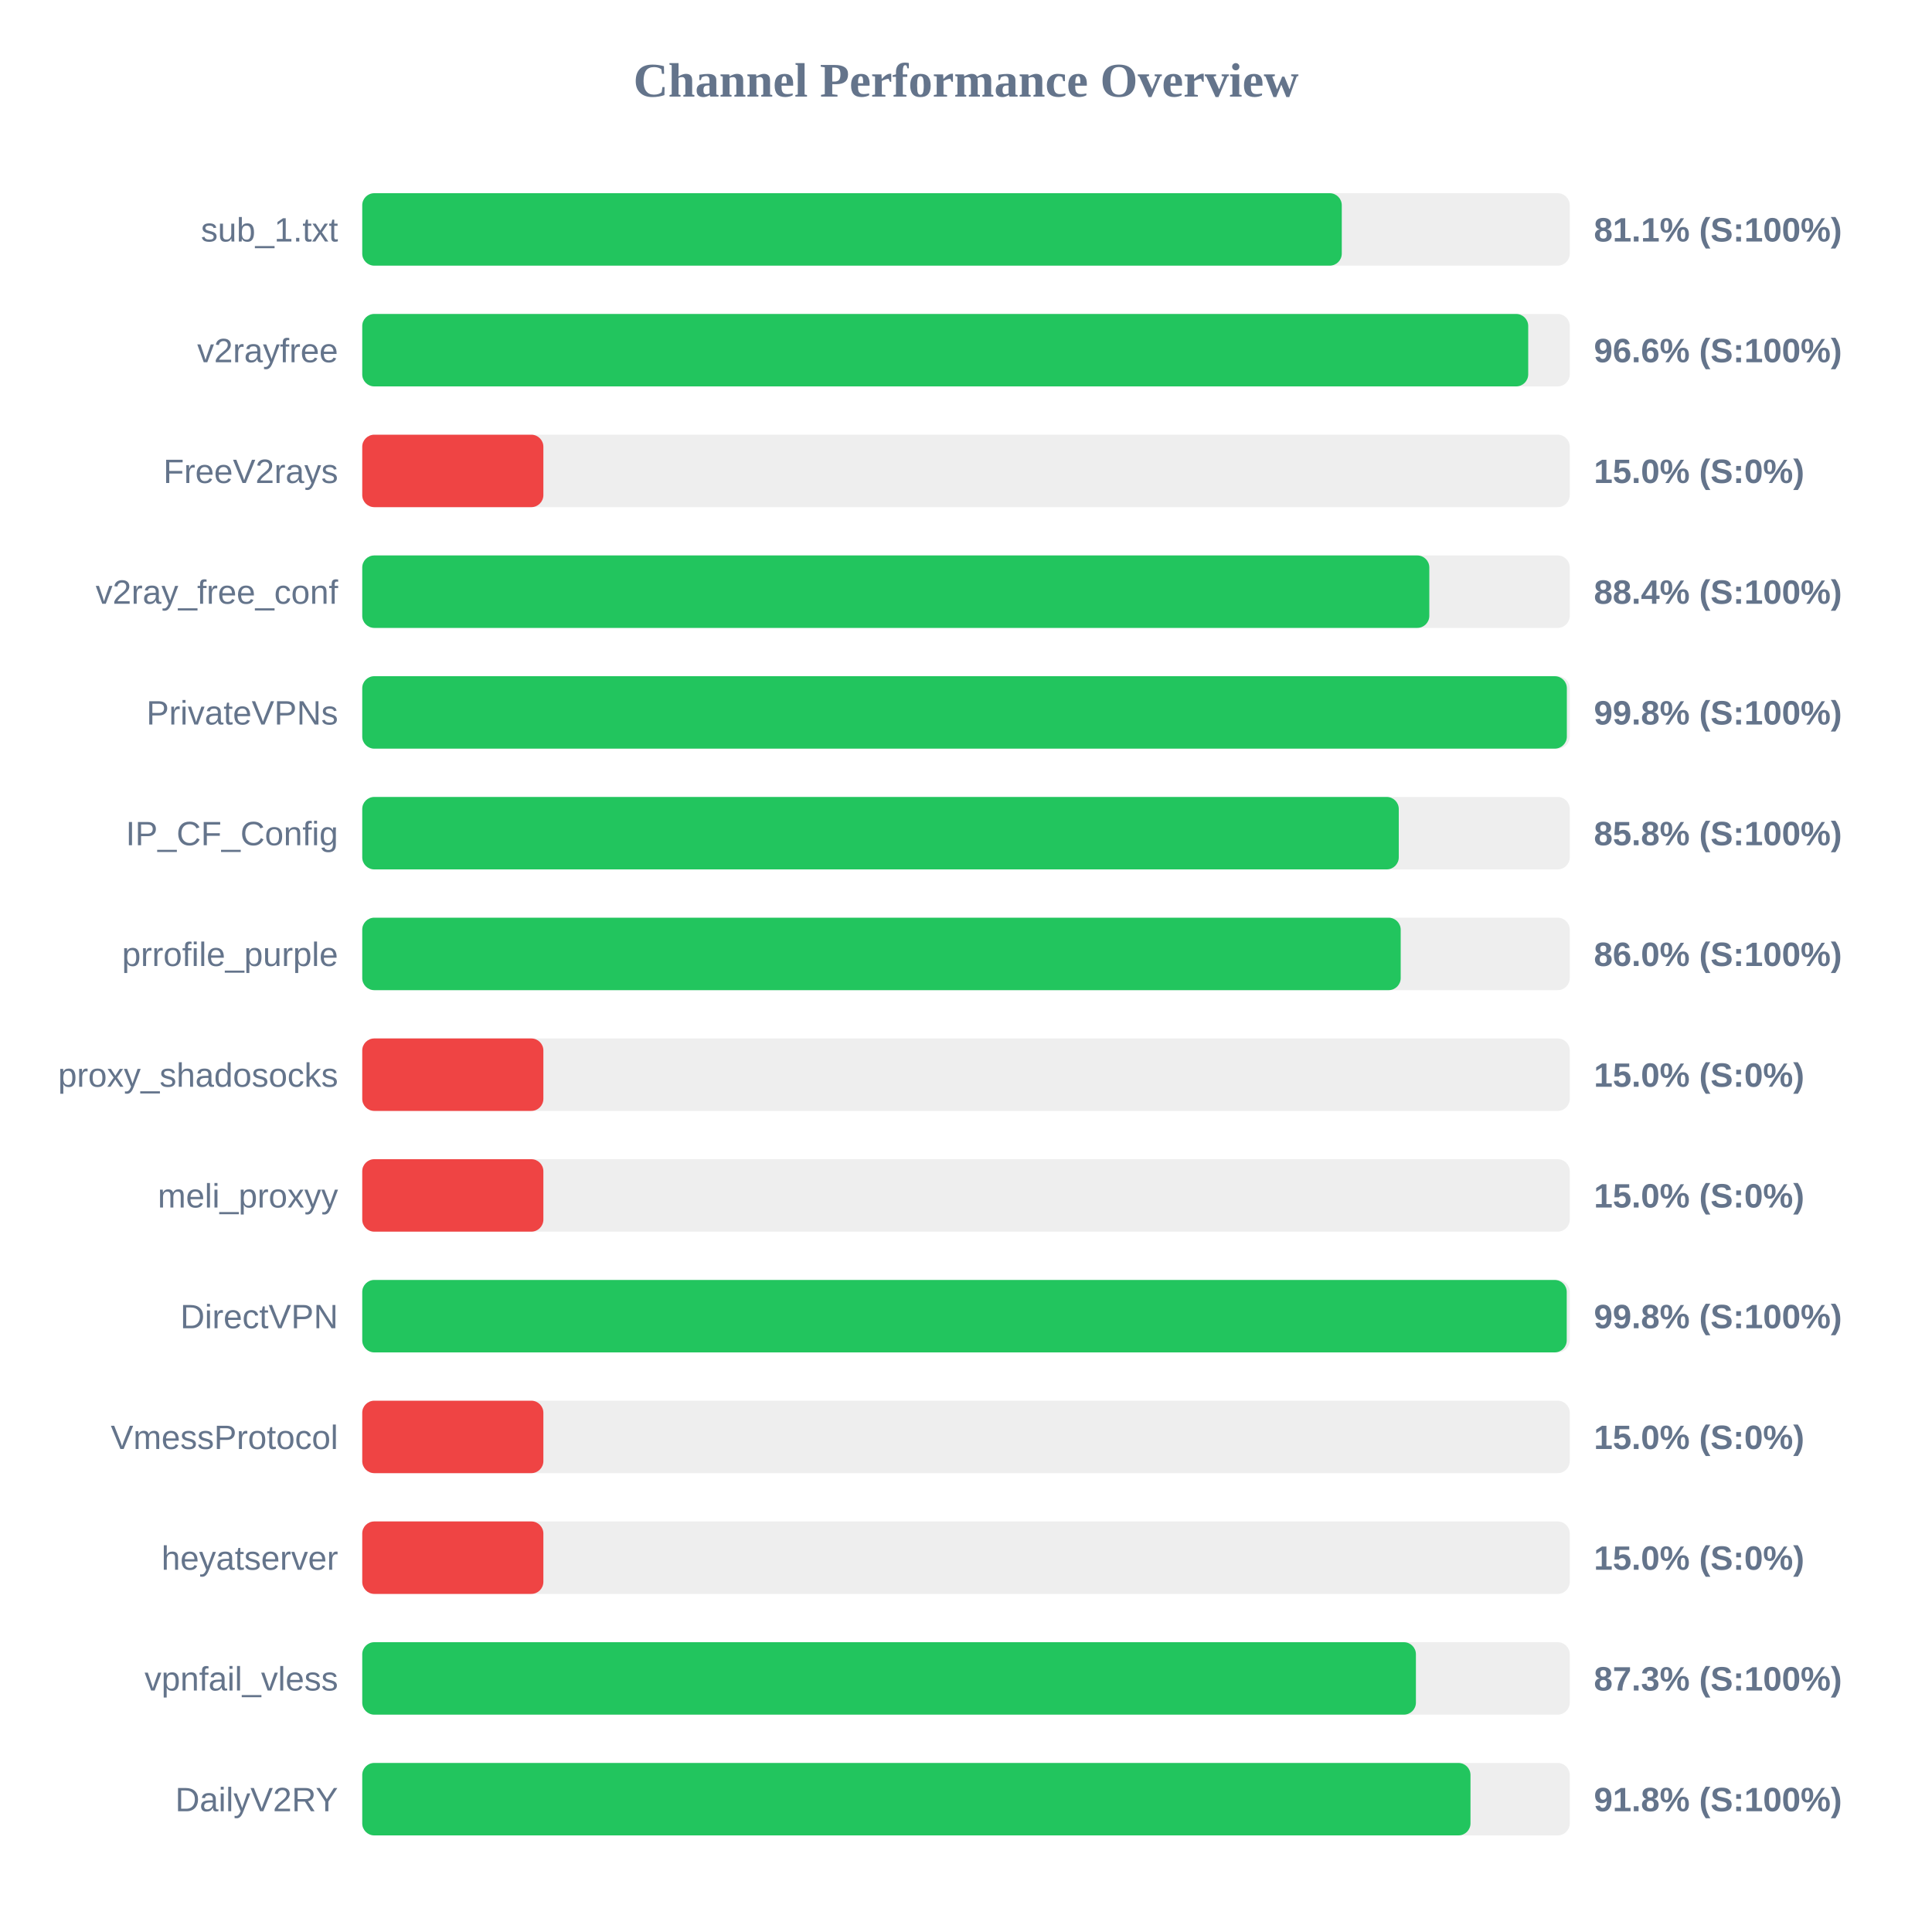
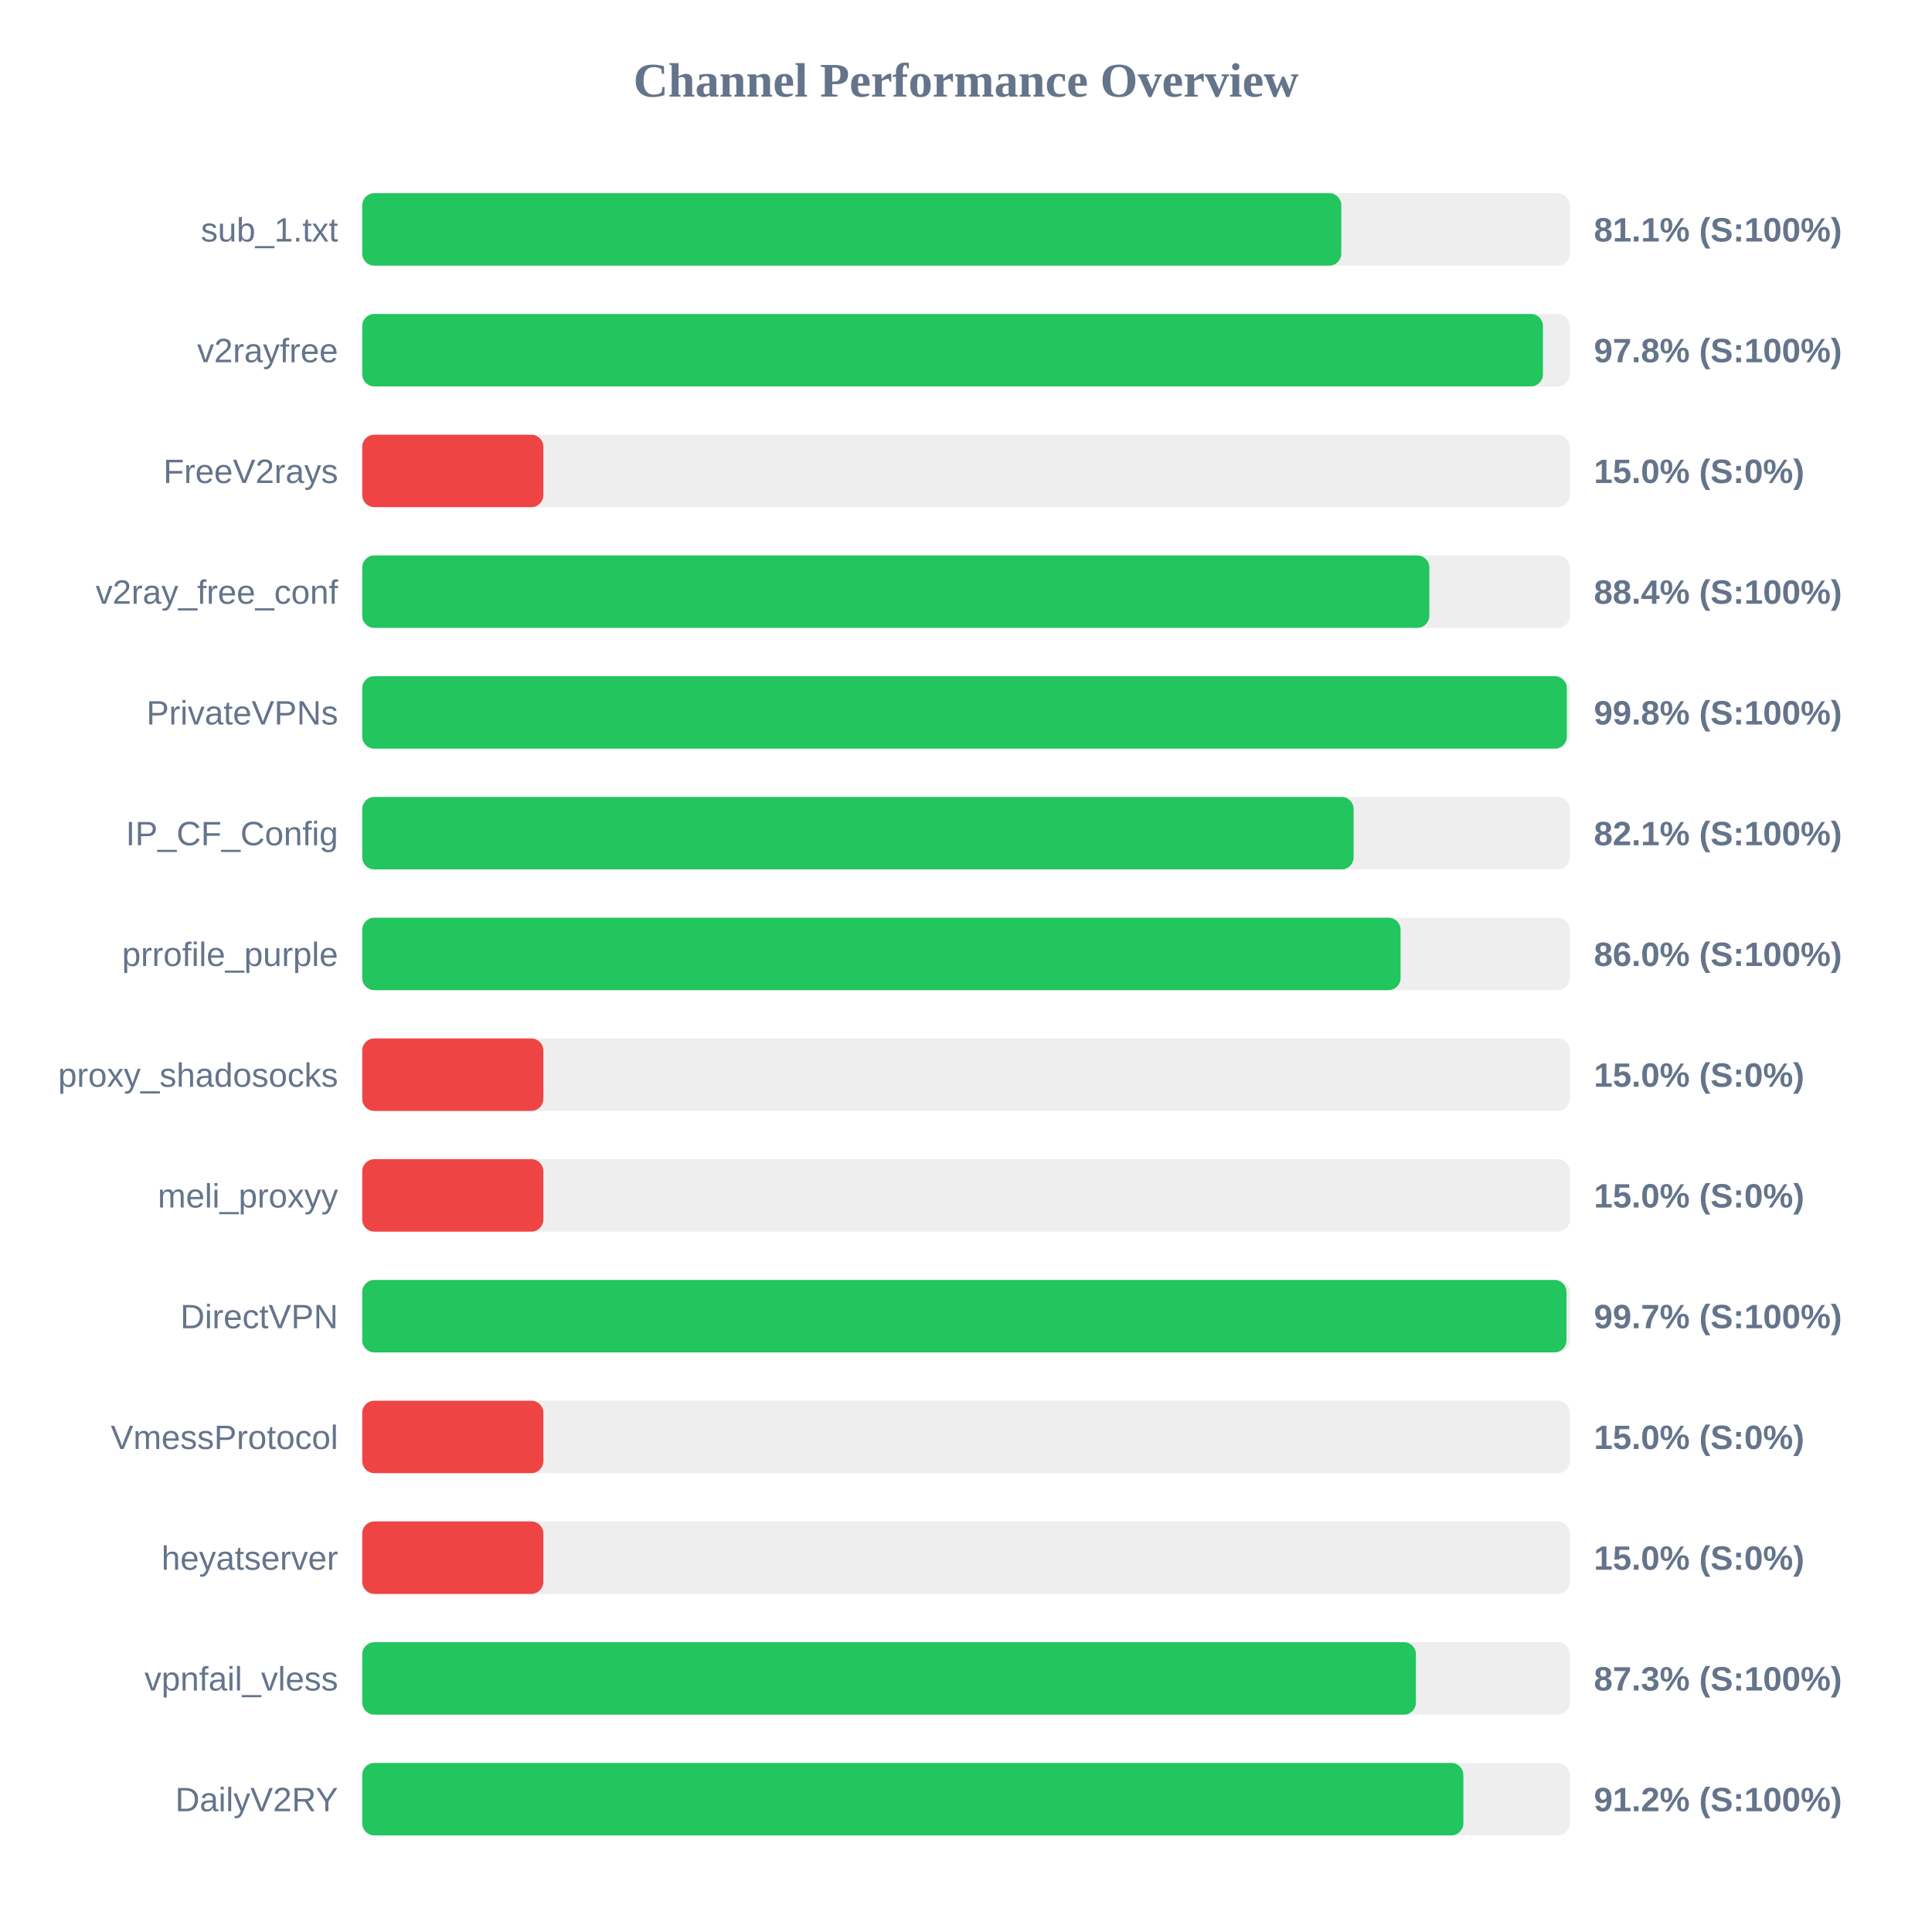
<svg xmlns="http://www.w3.org/2000/svg" width="800" height="800" version="1.1">
  <style>
        .row { font: 14px Arial; fill: #64748b; }
        .score { font: bold 14px Arial; fill: #64748b; }
    </style>
  <text x="400" y="40" text-anchor="middle" font-size="20px" font-weight="bold" fill="#64748b">Channel Performance Overview</text>
  <rect x="150" y="80" width="500" height="30" fill="#eee" rx="5" />
-   <rect x="150" y="80" width="405.6" height="30" fill="#22c55e" rx="5" />
+   <rect x="150" y="80" width="405.4" height="30" fill="#22c55e" rx="5" />
  <text x="140" y="100" text-anchor="end" class="row">sub_1.txt</text>
  <text x="660" y="100" text-anchor="start" class="score">81.1% (S:100%)</text>
  <rect x="150" y="130" width="500" height="30" fill="#eee" rx="5" />
-   <rect x="150" y="130" width="482.8" height="30" fill="#22c55e" rx="5" />
+   <rect x="150" y="130" width="488.9" height="30" fill="#22c55e" rx="5" />
  <text x="140" y="150" text-anchor="end" class="row">v2rayfree</text>
-   <text x="660" y="150" text-anchor="start" class="score">96.6% (S:100%)</text>
+   <text x="660" y="150" text-anchor="start" class="score">97.8% (S:100%)</text>
  <rect x="150" y="180" width="500" height="30" fill="#eee" rx="5" />
  <rect x="150" y="180" width="75.0" height="30" fill="#ef4444" rx="5" />
  <text x="140" y="200" text-anchor="end" class="row">FreeV2rays</text>
  <text x="660" y="200" text-anchor="start" class="score">15.0% (S:0%)</text>
  <rect x="150" y="230" width="500" height="30" fill="#eee" rx="5" />
  <rect x="150" y="230" width="441.85" height="30" fill="#22c55e" rx="5" />
  <text x="140" y="250" text-anchor="end" class="row">v2ray_free_conf</text>
  <text x="660" y="250" text-anchor="start" class="score">88.4% (S:100%)</text>
  <rect x="150" y="280" width="500" height="30" fill="#eee" rx="5" />
  <rect x="150" y="280" width="498.8" height="30" fill="#22c55e" rx="5" />
  <text x="140" y="300" text-anchor="end" class="row">PrivateVPNs</text>
  <text x="660" y="300" text-anchor="start" class="score">99.8% (S:100%)</text>
  <rect x="150" y="330" width="500" height="30" fill="#eee" rx="5" />
-   <rect x="150" y="330" width="429.2" height="30" fill="#22c55e" rx="5" />
+   <rect x="150" y="330" width="410.5" height="30" fill="#22c55e" rx="5" />
  <text x="140" y="350" text-anchor="end" class="row">IP_CF_Config</text>
-   <text x="660" y="350" text-anchor="start" class="score">85.8% (S:100%)</text>
+   <text x="660" y="350" text-anchor="start" class="score">82.1% (S:100%)</text>
  <rect x="150" y="380" width="500" height="30" fill="#eee" rx="5" />
-   <rect x="150" y="380" width="430.0" height="30" fill="#22c55e" rx="5" />
+   <rect x="150" y="380" width="429.95" height="30" fill="#22c55e" rx="5" />
  <text x="140" y="400" text-anchor="end" class="row">prrofile_purple</text>
  <text x="660" y="400" text-anchor="start" class="score">86.0% (S:100%)</text>
  <rect x="150" y="430" width="500" height="30" fill="#eee" rx="5" />
  <rect x="150" y="430" width="75.0" height="30" fill="#ef4444" rx="5" />
  <text x="140" y="450" text-anchor="end" class="row">proxy_shadosocks</text>
  <text x="660" y="450" text-anchor="start" class="score">15.0% (S:0%)</text>
  <rect x="150" y="480" width="500" height="30" fill="#eee" rx="5" />
  <rect x="150" y="480" width="75.0" height="30" fill="#ef4444" rx="5" />
  <text x="140" y="500" text-anchor="end" class="row">meli_proxyy</text>
  <text x="660" y="500" text-anchor="start" class="score">15.0% (S:0%)</text>
  <rect x="150" y="530" width="500" height="30" fill="#eee" rx="5" />
-   <rect x="150" y="530" width="498.75" height="30" fill="#22c55e" rx="5" />
+   <rect x="150" y="530" width="498.65" height="30" fill="#22c55e" rx="5" />
  <text x="140" y="550" text-anchor="end" class="row">DirectVPN</text>
-   <text x="660" y="550" text-anchor="start" class="score">99.8% (S:100%)</text>
+   <text x="660" y="550" text-anchor="start" class="score">99.7% (S:100%)</text>
  <rect x="150" y="580" width="500" height="30" fill="#eee" rx="5" />
  <rect x="150" y="580" width="75.0" height="30" fill="#ef4444" rx="5" />
  <text x="140" y="600" text-anchor="end" class="row">VmessProtocol</text>
  <text x="660" y="600" text-anchor="start" class="score">15.0% (S:0%)</text>
  <rect x="150" y="630" width="500" height="30" fill="#eee" rx="5" />
  <rect x="150" y="630" width="75.0" height="30" fill="#ef4444" rx="5" />
  <text x="140" y="650" text-anchor="end" class="row">heyatserver</text>
  <text x="660" y="650" text-anchor="start" class="score">15.0% (S:0%)</text>
  <rect x="150" y="680" width="500" height="30" fill="#eee" rx="5" />
  <rect x="150" y="680" width="436.3" height="30" fill="#22c55e" rx="5" />
  <text x="140" y="700" text-anchor="end" class="row">vpnfail_vless</text>
  <text x="660" y="700" text-anchor="start" class="score">87.3% (S:100%)</text>
  <rect x="150" y="730" width="500" height="30" fill="#eee" rx="5" />
-   <rect x="150" y="730" width="458.9" height="30" fill="#22c55e" rx="5" />
+   <rect x="150" y="730" width="455.95" height="30" fill="#22c55e" rx="5" />
  <text x="140" y="750" text-anchor="end" class="row">DailyV2RY</text>
-   <text x="660" y="750" text-anchor="start" class="score">91.8% (S:100%)</text>
+   <text x="660" y="750" text-anchor="start" class="score">91.2% (S:100%)</text>
</svg>
